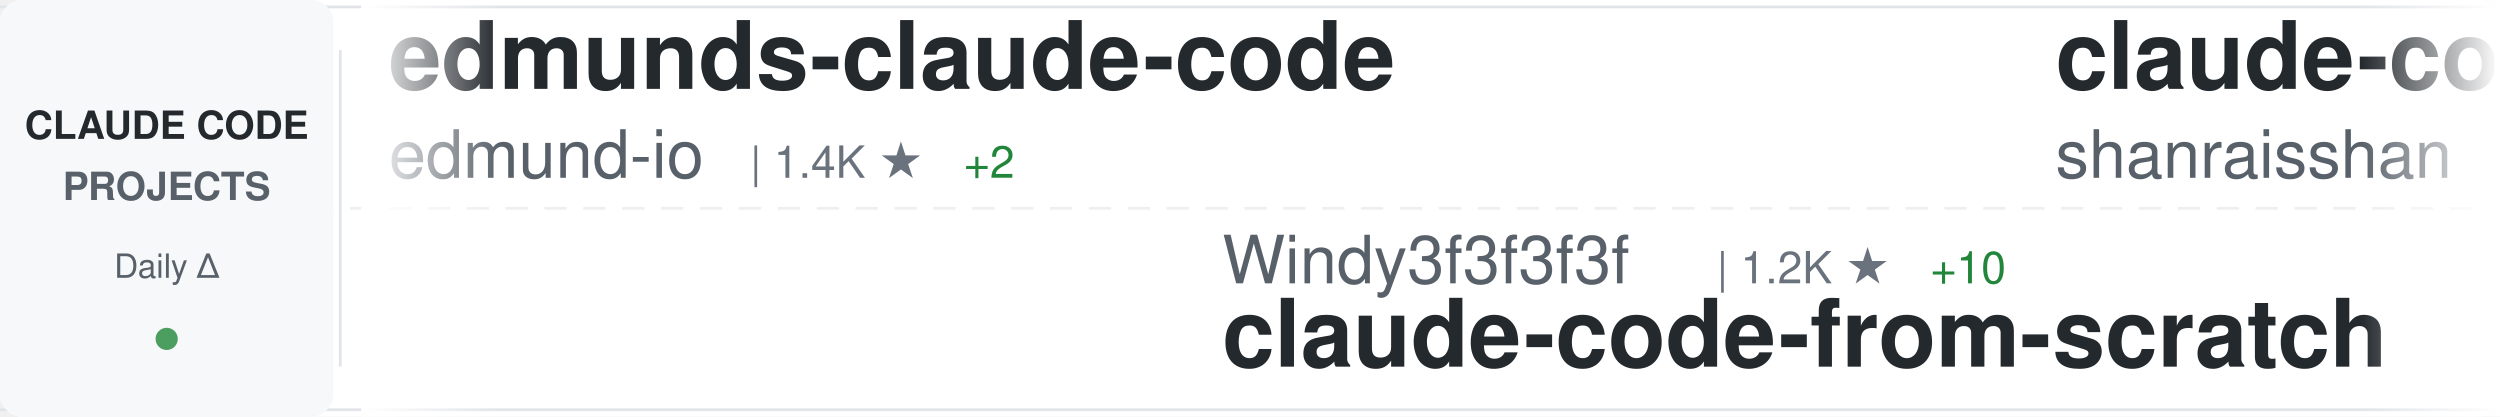
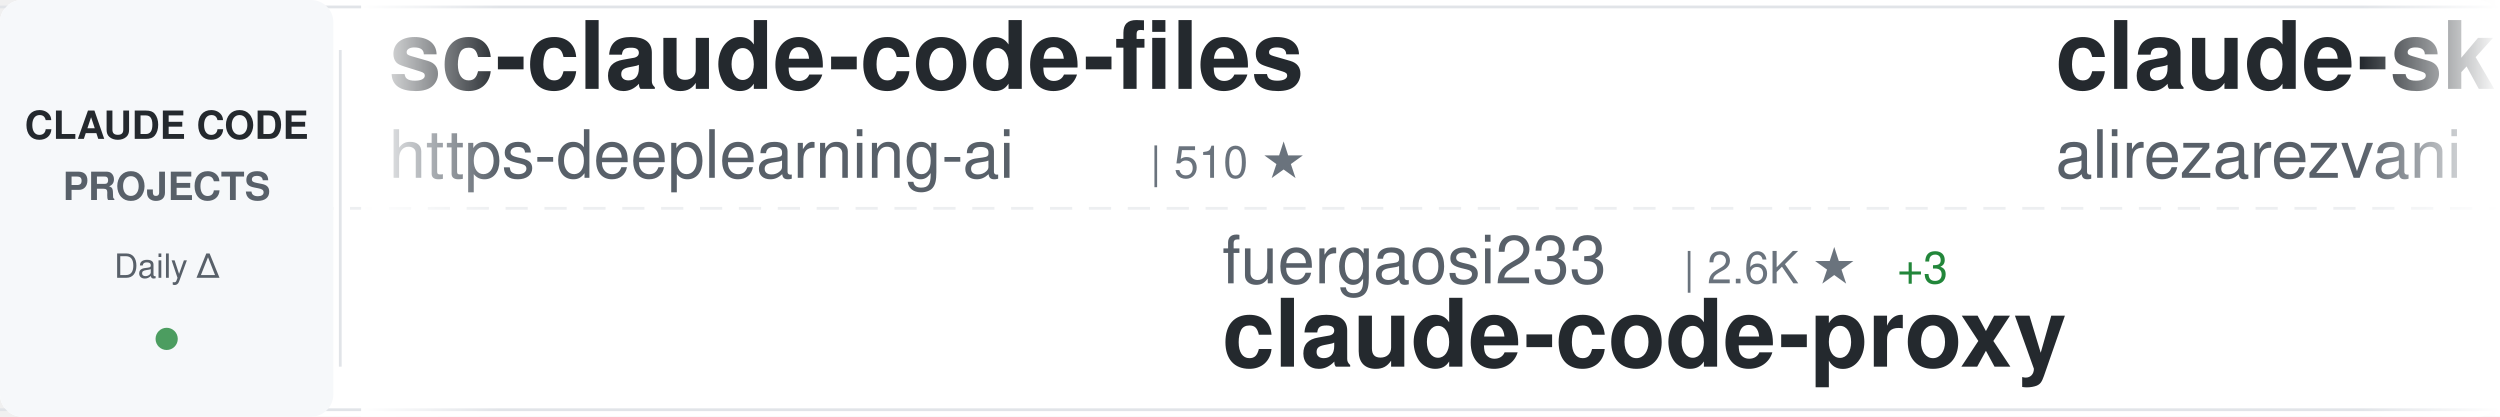
<svg xmlns="http://www.w3.org/2000/svg" width="900" height="150">
  <defs>
    <linearGradient id="awesomeLeftFade" x1="0%" y1="0%" x2="100%" y2="0%">
      <stop offset="0%" style="stop-color:#ffffff;stop-opacity:1" />
      <stop offset="100%" style="stop-color:#ffffff;stop-opacity:0" />
    </linearGradient>
    <linearGradient id="awesomeRightFade" x1="0%" y1="0%" x2="100%" y2="0%">
      <stop offset="0%" style="stop-color:#ffffff;stop-opacity:0" />
      <stop offset="100%" style="stop-color:#ffffff;stop-opacity:1" />
    </linearGradient>
  </defs>
  <rect width="900" height="150" fill="#ffffff" rx="8" />
  <rect x="0" y="2" width="900" height="1" fill="#e1e4e8" />
  <rect x="0" y="147" width="900" height="1" fill="#e1e4e8" />
  <line x1="0" y1="75" x2="900" y2="75" stroke="#e1e4e8" stroke-width="1" stroke-dasharray="8 6" opacity="0.6" />
  <rect x="0" y="0" width="120" height="150" fill="#f6f8fa" rx="8" />
  <text x="60" y="50" font-family="-apple-system, BlinkMacSystemFont, 'Segoe UI', Helvetica, Arial, sans-serif" font-size="14" font-weight="600" fill="#24292e" text-anchor="middle">CLAUDE CODE</text>
  <text x="60" y="72" font-family="-apple-system, BlinkMacSystemFont, 'Segoe UI', Helvetica, Arial, sans-serif" font-size="14" font-weight="600" fill="#586069" text-anchor="middle">PROJECTS</text>
  <text x="60" y="100" font-family="-apple-system, BlinkMacSystemFont, 'Segoe UI', Helvetica, Arial, sans-serif" font-size="12" font-weight="500" fill="#586069" text-anchor="middle">Daily Δ</text>
  <circle cx="60" cy="122" r="4" fill="#22863a" opacity="0.8" />
  <rect x="122" y="18" width="1" height="114" fill="#e1e4e8" />
  <clipPath id="awesomeTickerClip">
    <rect x="130" y="0" width="770" height="150" />
  </clipPath>
  <g clip-path="url(#awesomeTickerClip)">
    <g id="awesomeTickerItems">
      <animateTransform attributeName="transform" attributeType="XML" type="translate" from="0 0" to="-3000 0" dur="54s" repeatCount="indefinite" />
      <g transform="translate(0, 0)">
-         <text x="140" y="32" font-family="-apple-system, BlinkMacSystemFont, 'Segoe UI', Helvetica, Arial, sans-serif" font-size="34" font-weight="600" fill="#24292e">edmunds-claude-code</text>
-         <text x="140" y="64" font-family="-apple-system, BlinkMacSystemFont, 'Segoe UI', Helvetica, Arial, sans-serif" font-size="24" font-weight="400" fill="#586069">edmund-io</text>
-         <text x="270" y="64" font-family="-apple-system, BlinkMacSystemFont, 'Segoe UI', Helvetica, Arial, sans-serif" font-size="16" font-weight="500" fill="#6a737d">| 1.4K ★</text>
-         <text x="347" y="64" font-family="-apple-system, BlinkMacSystemFont, 'Segoe UI', Helvetica, Arial, sans-serif" font-size="16" font-weight="500" fill="#22863a"> +2</text>
+         <text x="140" y="32" font-family="-apple-system, BlinkMacSystemFont, 'Segoe UI', Helvetica, Arial, sans-serif" font-size="34" font-weight="600" fill="#24292e">sc-claude-code-files</text>
+         <text x="140" y="64" font-family="-apple-system, BlinkMacSystemFont, 'Segoe UI', Helvetica, Arial, sans-serif" font-size="24" font-weight="400" fill="#586069">https-deeplearning-ai</text>
+         <text x="414" y="64" font-family="-apple-system, BlinkMacSystemFont, 'Segoe UI', Helvetica, Arial, sans-serif" font-size="16" font-weight="500" fill="#6a737d">| 510 ★</text>
      </g>
      <g transform="translate(300, 0)">
-         <text x="140" y="102" font-family="-apple-system, BlinkMacSystemFont, 'Segoe UI', Helvetica, Arial, sans-serif" font-size="24" font-weight="400" fill="#586069">Windy3f3f3f3f</text>
-         <text x="318" y="102" font-family="-apple-system, BlinkMacSystemFont, 'Segoe UI', Helvetica, Arial, sans-serif" font-size="16" font-weight="500" fill="#6a737d">| 1.2K ★</text>
-         <text x="395" y="102" font-family="-apple-system, BlinkMacSystemFont, 'Segoe UI', Helvetica, Arial, sans-serif" font-size="16" font-weight="500" fill="#22863a"> +10</text>
-         <text x="140" y="132" font-family="-apple-system, BlinkMacSystemFont, 'Segoe UI', Helvetica, Arial, sans-serif" font-size="34" font-weight="600" fill="#24292e">claude-code-from-scratch</text>
+         <text x="140" y="102" font-family="-apple-system, BlinkMacSystemFont, 'Segoe UI', Helvetica, Arial, sans-serif" font-size="24" font-weight="400" fill="#586069">fuergaosi233</text>
+         <text x="306" y="102" font-family="-apple-system, BlinkMacSystemFont, 'Segoe UI', Helvetica, Arial, sans-serif" font-size="16" font-weight="500" fill="#6a737d">| 2.6K ★</text>
+         <text x="383" y="102" font-family="-apple-system, BlinkMacSystemFont, 'Segoe UI', Helvetica, Arial, sans-serif" font-size="16" font-weight="500" fill="#22863a"> +3</text>
+         <text x="140" y="132" font-family="-apple-system, BlinkMacSystemFont, 'Segoe UI', Helvetica, Arial, sans-serif" font-size="34" font-weight="600" fill="#24292e">claude-code-proxy</text>
      </g>
      <g transform="translate(600, 0)">
-         <text x="140" y="32" font-family="-apple-system, BlinkMacSystemFont, 'Segoe UI', Helvetica, Arial, sans-serif" font-size="34" font-weight="600" fill="#24292e">claude-code-best-practic...</text>
-         <text x="140" y="64" font-family="-apple-system, BlinkMacSystemFont, 'Segoe UI', Helvetica, Arial, sans-serif" font-size="24" font-weight="400" fill="#586069">shanraisshan</text>
-         <text x="306" y="64" font-family="-apple-system, BlinkMacSystemFont, 'Segoe UI', Helvetica, Arial, sans-serif" font-size="16" font-weight="500" fill="#6a737d">| 53.3K ★</text>
-         <text x="392" y="64" font-family="-apple-system, BlinkMacSystemFont, 'Segoe UI', Helvetica, Arial, sans-serif" font-size="16" font-weight="500" fill="#22863a"> +142</text>
+         <text x="140" y="32" font-family="-apple-system, BlinkMacSystemFont, 'Segoe UI', Helvetica, Arial, sans-serif" font-size="34" font-weight="600" fill="#24292e">claude-skills</text>
+         <text x="140" y="64" font-family="-apple-system, BlinkMacSystemFont, 'Segoe UI', Helvetica, Arial, sans-serif" font-size="24" font-weight="400" fill="#586069">alirezarezvani</text>
+         <text x="330" y="64" font-family="-apple-system, BlinkMacSystemFont, 'Segoe UI', Helvetica, Arial, sans-serif" font-size="16" font-weight="500" fill="#6a737d">| 15.1K ★</text>
+         <text x="416" y="64" font-family="-apple-system, BlinkMacSystemFont, 'Segoe UI', Helvetica, Arial, sans-serif" font-size="16" font-weight="500" fill="#22863a"> +125</text>
      </g>
      <g transform="translate(900, 0)">
-         <text x="140" y="102" font-family="-apple-system, BlinkMacSystemFont, 'Segoe UI', Helvetica, Arial, sans-serif" font-size="24" font-weight="400" fill="#586069">darcyegb</text>
-         <text x="258" y="102" font-family="-apple-system, BlinkMacSystemFont, 'Segoe UI', Helvetica, Arial, sans-serif" font-size="16" font-weight="500" fill="#6a737d">| 696 ★</text>
-         <text x="326" y="102" font-family="-apple-system, BlinkMacSystemFont, 'Segoe UI', Helvetica, Arial, sans-serif" font-size="16" font-weight="500" fill="#22863a"> +1</text>
-         <text x="140" y="132" font-family="-apple-system, BlinkMacSystemFont, 'Segoe UI', Helvetica, Arial, sans-serif" font-size="34" font-weight="600" fill="#24292e">ClaudeCodeAgents</text>
+         <text x="140" y="102" font-family="-apple-system, BlinkMacSystemFont, 'Segoe UI', Helvetica, Arial, sans-serif" font-size="24" font-weight="400" fill="#586069">zebbern</text>
+         <text x="246" y="102" font-family="-apple-system, BlinkMacSystemFont, 'Segoe UI', Helvetica, Arial, sans-serif" font-size="16" font-weight="500" fill="#6a737d">| 4.1K ★</text>
+         <text x="323" y="102" font-family="-apple-system, BlinkMacSystemFont, 'Segoe UI', Helvetica, Arial, sans-serif" font-size="16" font-weight="500" fill="#22863a"> +3</text>
+         <text x="140" y="132" font-family="-apple-system, BlinkMacSystemFont, 'Segoe UI', Helvetica, Arial, sans-serif" font-size="34" font-weight="600" fill="#24292e">claude-code-guide</text>
      </g>
      <g transform="translate(1200, 0)">
-         <text x="140" y="32" font-family="-apple-system, BlinkMacSystemFont, 'Segoe UI', Helvetica, Arial, sans-serif" font-size="34" font-weight="600" fill="#24292e">claude-task-master</text>
-         <text x="140" y="64" font-family="-apple-system, BlinkMacSystemFont, 'Segoe UI', Helvetica, Arial, sans-serif" font-size="24" font-weight="400" fill="#586069">eyaltoledano</text>
-         <text x="306" y="64" font-family="-apple-system, BlinkMacSystemFont, 'Segoe UI', Helvetica, Arial, sans-serif" font-size="16" font-weight="500" fill="#6a737d">| 27.2K ★</text>
-         <text x="392" y="64" font-family="-apple-system, BlinkMacSystemFont, 'Segoe UI', Helvetica, Arial, sans-serif" font-size="16" font-weight="500" fill="#22863a"> +6</text>
+         <text x="140" y="32" font-family="-apple-system, BlinkMacSystemFont, 'Segoe UI', Helvetica, Arial, sans-serif" font-size="34" font-weight="600" fill="#24292e">ralph-claude-code</text>
+         <text x="140" y="64" font-family="-apple-system, BlinkMacSystemFont, 'Segoe UI', Helvetica, Arial, sans-serif" font-size="24" font-weight="400" fill="#586069">frankbria</text>
+         <text x="270" y="64" font-family="-apple-system, BlinkMacSystemFont, 'Segoe UI', Helvetica, Arial, sans-serif" font-size="16" font-weight="500" fill="#6a737d">| 9.1K ★</text>
+         <text x="347" y="64" font-family="-apple-system, BlinkMacSystemFont, 'Segoe UI', Helvetica, Arial, sans-serif" font-size="16" font-weight="500" fill="#22863a"> +10</text>
      </g>
      <g transform="translate(1500, 0)">
-         <text x="140" y="102" font-family="-apple-system, BlinkMacSystemFont, 'Segoe UI', Helvetica, Arial, sans-serif" font-size="24" font-weight="400" fill="#586069">repowise-dev</text>
-         <text x="306" y="102" font-family="-apple-system, BlinkMacSystemFont, 'Segoe UI', Helvetica, Arial, sans-serif" font-size="16" font-weight="500" fill="#6a737d">| 1.0K ★</text>
-         <text x="383" y="102" font-family="-apple-system, BlinkMacSystemFont, 'Segoe UI', Helvetica, Arial, sans-serif" font-size="16" font-weight="500" fill="#22863a"> +2</text>
-         <text x="140" y="132" font-family="-apple-system, BlinkMacSystemFont, 'Segoe UI', Helvetica, Arial, sans-serif" font-size="34" font-weight="600" fill="#24292e">claude-code-prompts</text>
+         <text x="140" y="102" font-family="-apple-system, BlinkMacSystemFont, 'Segoe UI', Helvetica, Arial, sans-serif" font-size="24" font-weight="400" fill="#586069">snarktank</text>
+         <text x="270" y="102" font-family="-apple-system, BlinkMacSystemFont, 'Segoe UI', Helvetica, Arial, sans-serif" font-size="16" font-weight="500" fill="#6a737d">| 19.2K ★</text>
+         <text x="356" y="102" font-family="-apple-system, BlinkMacSystemFont, 'Segoe UI', Helvetica, Arial, sans-serif" font-size="16" font-weight="500" fill="#22863a"> +34</text>
+         <text x="140" y="132" font-family="-apple-system, BlinkMacSystemFont, 'Segoe UI', Helvetica, Arial, sans-serif" font-size="34" font-weight="600" fill="#24292e">ralph</text>
      </g>
      <g transform="translate(1800, 0)">
-         <text x="140" y="32" font-family="-apple-system, BlinkMacSystemFont, 'Segoe UI', Helvetica, Arial, sans-serif" font-size="34" font-weight="600" fill="#24292e">claude-code-source-code-...</text>
-         <text x="140" y="64" font-family="-apple-system, BlinkMacSystemFont, 'Segoe UI', Helvetica, Arial, sans-serif" font-size="24" font-weight="400" fill="#586069">ghuntley</text>
-         <text x="258" y="64" font-family="-apple-system, BlinkMacSystemFont, 'Segoe UI', Helvetica, Arial, sans-serif" font-size="16" font-weight="500" fill="#6a737d">| 977 ★</text>
+         <text x="140" y="32" font-family="-apple-system, BlinkMacSystemFont, 'Segoe UI', Helvetica, Arial, sans-serif" font-size="34" font-weight="600" fill="#24292e">claude-code</text>
+         <text x="140" y="64" font-family="-apple-system, BlinkMacSystemFont, 'Segoe UI', Helvetica, Arial, sans-serif" font-size="24" font-weight="400" fill="#586069">freestylefly</text>
+         <text x="306" y="64" font-family="-apple-system, BlinkMacSystemFont, 'Segoe UI', Helvetica, Arial, sans-serif" font-size="16" font-weight="500" fill="#6a737d">| 125 ★</text>
      </g>
      <g transform="translate(2100, 0)">
-         <text x="140" y="102" font-family="-apple-system, BlinkMacSystemFont, 'Segoe UI', Helvetica, Arial, sans-serif" font-size="24" font-weight="400" fill="#586069">shareAI-lab</text>
-         <text x="294" y="102" font-family="-apple-system, BlinkMacSystemFont, 'Segoe UI', Helvetica, Arial, sans-serif" font-size="16" font-weight="500" fill="#6a737d">| 60.9K ★</text>
-         <text x="380" y="102" font-family="-apple-system, BlinkMacSystemFont, 'Segoe UI', Helvetica, Arial, sans-serif" font-size="16" font-weight="500" fill="#22863a"> +145</text>
-         <text x="140" y="132" font-family="-apple-system, BlinkMacSystemFont, 'Segoe UI', Helvetica, Arial, sans-serif" font-size="34" font-weight="600" fill="#24292e">learn-claude-code</text>
+         <text x="140" y="102" font-family="-apple-system, BlinkMacSystemFont, 'Segoe UI', Helvetica, Arial, sans-serif" font-size="24" font-weight="400" fill="#586069">Cranot</text>
+         <text x="234" y="102" font-family="-apple-system, BlinkMacSystemFont, 'Segoe UI', Helvetica, Arial, sans-serif" font-size="16" font-weight="500" fill="#6a737d">| 2.7K ★</text>
+         <text x="311" y="102" font-family="-apple-system, BlinkMacSystemFont, 'Segoe UI', Helvetica, Arial, sans-serif" font-size="16" font-weight="500" fill="#22863a"> +1</text>
+         <text x="140" y="132" font-family="-apple-system, BlinkMacSystemFont, 'Segoe UI', Helvetica, Arial, sans-serif" font-size="34" font-weight="600" fill="#24292e">claude-code-guide</text>
      </g>
      <g transform="translate(2400, 0)">
-         <text x="140" y="32" font-family="-apple-system, BlinkMacSystemFont, 'Segoe UI', Helvetica, Arial, sans-serif" font-size="34" font-weight="600" fill="#24292e">claude-code-infrastructu...</text>
-         <text x="140" y="64" font-family="-apple-system, BlinkMacSystemFont, 'Segoe UI', Helvetica, Arial, sans-serif" font-size="24" font-weight="400" fill="#586069">diet103</text>
-         <text x="246" y="64" font-family="-apple-system, BlinkMacSystemFont, 'Segoe UI', Helvetica, Arial, sans-serif" font-size="16" font-weight="500" fill="#6a737d">| 9.6K ★</text>
-         <text x="323" y="64" font-family="-apple-system, BlinkMacSystemFont, 'Segoe UI', Helvetica, Arial, sans-serif" font-size="16" font-weight="500" fill="#22863a"> +3</text>
+         <text x="140" y="32" font-family="-apple-system, BlinkMacSystemFont, 'Segoe UI', Helvetica, Arial, sans-serif" font-size="34" font-weight="600" fill="#24292e">CLIProxyAPI</text>
+         <text x="140" y="64" font-family="-apple-system, BlinkMacSystemFont, 'Segoe UI', Helvetica, Arial, sans-serif" font-size="24" font-weight="400" fill="#586069">router-for-me</text>
+         <text x="318" y="64" font-family="-apple-system, BlinkMacSystemFont, 'Segoe UI', Helvetica, Arial, sans-serif" font-size="16" font-weight="500" fill="#6a737d">| 33.1K ★</text>
+         <text x="404" y="64" font-family="-apple-system, BlinkMacSystemFont, 'Segoe UI', Helvetica, Arial, sans-serif" font-size="16" font-weight="500" fill="#22863a"> +206</text>
      </g>
      <g transform="translate(2700, 0)">
-         <text x="140" y="102" font-family="-apple-system, BlinkMacSystemFont, 'Segoe UI', Helvetica, Arial, sans-serif" font-size="24" font-weight="400" fill="#586069">anthropics</text>
-         <text x="282" y="102" font-family="-apple-system, BlinkMacSystemFont, 'Segoe UI', Helvetica, Arial, sans-serif" font-size="16" font-weight="500" fill="#6a737d">| 124.2K ★</text>
-         <text x="377" y="102" font-family="-apple-system, BlinkMacSystemFont, 'Segoe UI', Helvetica, Arial, sans-serif" font-size="16" font-weight="500" fill="#22863a"> +248</text>
-         <text x="140" y="132" font-family="-apple-system, BlinkMacSystemFont, 'Segoe UI', Helvetica, Arial, sans-serif" font-size="34" font-weight="600" fill="#24292e">claude-code</text>
+         <text x="140" y="102" font-family="-apple-system, BlinkMacSystemFont, 'Segoe UI', Helvetica, Arial, sans-serif" font-size="24" font-weight="400" fill="#586069">Donchitos</text>
+         <text x="270" y="102" font-family="-apple-system, BlinkMacSystemFont, 'Segoe UI', Helvetica, Arial, sans-serif" font-size="16" font-weight="500" fill="#6a737d">| 19.0K ★</text>
+         <text x="356" y="102" font-family="-apple-system, BlinkMacSystemFont, 'Segoe UI', Helvetica, Arial, sans-serif" font-size="16" font-weight="500" fill="#22863a"> +154</text>
+         <text x="140" y="132" font-family="-apple-system, BlinkMacSystemFont, 'Segoe UI', Helvetica, Arial, sans-serif" font-size="34" font-weight="600" fill="#24292e">Claude-Code-Game-Studios</text>
      </g>
      <g transform="translate(3000, 0)">
-         <text x="140" y="32" font-family="-apple-system, BlinkMacSystemFont, 'Segoe UI', Helvetica, Arial, sans-serif" font-size="34" font-weight="600" fill="#24292e">edmunds-claude-code</text>
-         <text x="140" y="64" font-family="-apple-system, BlinkMacSystemFont, 'Segoe UI', Helvetica, Arial, sans-serif" font-size="24" font-weight="400" fill="#586069">edmund-io</text>
-         <text x="270" y="64" font-family="-apple-system, BlinkMacSystemFont, 'Segoe UI', Helvetica, Arial, sans-serif" font-size="16" font-weight="500" fill="#6a737d">| 1.4K ★</text>
-         <text x="347" y="64" font-family="-apple-system, BlinkMacSystemFont, 'Segoe UI', Helvetica, Arial, sans-serif" font-size="16" font-weight="500" fill="#22863a"> +2</text>
+         <text x="140" y="32" font-family="-apple-system, BlinkMacSystemFont, 'Segoe UI', Helvetica, Arial, sans-serif" font-size="34" font-weight="600" fill="#24292e">sc-claude-code-files</text>
+         <text x="140" y="64" font-family="-apple-system, BlinkMacSystemFont, 'Segoe UI', Helvetica, Arial, sans-serif" font-size="24" font-weight="400" fill="#586069">https-deeplearning-ai</text>
+         <text x="414" y="64" font-family="-apple-system, BlinkMacSystemFont, 'Segoe UI', Helvetica, Arial, sans-serif" font-size="16" font-weight="500" fill="#6a737d">| 510 ★</text>
      </g>
      <g transform="translate(3300, 0)">
-         <text x="140" y="102" font-family="-apple-system, BlinkMacSystemFont, 'Segoe UI', Helvetica, Arial, sans-serif" font-size="24" font-weight="400" fill="#586069">Windy3f3f3f3f</text>
-         <text x="318" y="102" font-family="-apple-system, BlinkMacSystemFont, 'Segoe UI', Helvetica, Arial, sans-serif" font-size="16" font-weight="500" fill="#6a737d">| 1.2K ★</text>
-         <text x="395" y="102" font-family="-apple-system, BlinkMacSystemFont, 'Segoe UI', Helvetica, Arial, sans-serif" font-size="16" font-weight="500" fill="#22863a"> +10</text>
-         <text x="140" y="132" font-family="-apple-system, BlinkMacSystemFont, 'Segoe UI', Helvetica, Arial, sans-serif" font-size="34" font-weight="600" fill="#24292e">claude-code-from-scratch</text>
+         <text x="140" y="102" font-family="-apple-system, BlinkMacSystemFont, 'Segoe UI', Helvetica, Arial, sans-serif" font-size="24" font-weight="400" fill="#586069">fuergaosi233</text>
+         <text x="306" y="102" font-family="-apple-system, BlinkMacSystemFont, 'Segoe UI', Helvetica, Arial, sans-serif" font-size="16" font-weight="500" fill="#6a737d">| 2.6K ★</text>
+         <text x="383" y="102" font-family="-apple-system, BlinkMacSystemFont, 'Segoe UI', Helvetica, Arial, sans-serif" font-size="16" font-weight="500" fill="#22863a"> +3</text>
+         <text x="140" y="132" font-family="-apple-system, BlinkMacSystemFont, 'Segoe UI', Helvetica, Arial, sans-serif" font-size="34" font-weight="600" fill="#24292e">claude-code-proxy</text>
      </g>
      <g transform="translate(3600, 0)">
-         <text x="140" y="32" font-family="-apple-system, BlinkMacSystemFont, 'Segoe UI', Helvetica, Arial, sans-serif" font-size="34" font-weight="600" fill="#24292e">claude-code-best-practic...</text>
-         <text x="140" y="64" font-family="-apple-system, BlinkMacSystemFont, 'Segoe UI', Helvetica, Arial, sans-serif" font-size="24" font-weight="400" fill="#586069">shanraisshan</text>
-         <text x="306" y="64" font-family="-apple-system, BlinkMacSystemFont, 'Segoe UI', Helvetica, Arial, sans-serif" font-size="16" font-weight="500" fill="#6a737d">| 53.3K ★</text>
-         <text x="392" y="64" font-family="-apple-system, BlinkMacSystemFont, 'Segoe UI', Helvetica, Arial, sans-serif" font-size="16" font-weight="500" fill="#22863a"> +142</text>
+         <text x="140" y="32" font-family="-apple-system, BlinkMacSystemFont, 'Segoe UI', Helvetica, Arial, sans-serif" font-size="34" font-weight="600" fill="#24292e">claude-skills</text>
+         <text x="140" y="64" font-family="-apple-system, BlinkMacSystemFont, 'Segoe UI', Helvetica, Arial, sans-serif" font-size="24" font-weight="400" fill="#586069">alirezarezvani</text>
+         <text x="330" y="64" font-family="-apple-system, BlinkMacSystemFont, 'Segoe UI', Helvetica, Arial, sans-serif" font-size="16" font-weight="500" fill="#6a737d">| 15.1K ★</text>
+         <text x="416" y="64" font-family="-apple-system, BlinkMacSystemFont, 'Segoe UI', Helvetica, Arial, sans-serif" font-size="16" font-weight="500" fill="#22863a"> +125</text>
      </g>
      <g transform="translate(3900, 0)">
-         <text x="140" y="102" font-family="-apple-system, BlinkMacSystemFont, 'Segoe UI', Helvetica, Arial, sans-serif" font-size="24" font-weight="400" fill="#586069">darcyegb</text>
-         <text x="258" y="102" font-family="-apple-system, BlinkMacSystemFont, 'Segoe UI', Helvetica, Arial, sans-serif" font-size="16" font-weight="500" fill="#6a737d">| 696 ★</text>
-         <text x="326" y="102" font-family="-apple-system, BlinkMacSystemFont, 'Segoe UI', Helvetica, Arial, sans-serif" font-size="16" font-weight="500" fill="#22863a"> +1</text>
-         <text x="140" y="132" font-family="-apple-system, BlinkMacSystemFont, 'Segoe UI', Helvetica, Arial, sans-serif" font-size="34" font-weight="600" fill="#24292e">ClaudeCodeAgents</text>
+         <text x="140" y="102" font-family="-apple-system, BlinkMacSystemFont, 'Segoe UI', Helvetica, Arial, sans-serif" font-size="24" font-weight="400" fill="#586069">zebbern</text>
+         <text x="246" y="102" font-family="-apple-system, BlinkMacSystemFont, 'Segoe UI', Helvetica, Arial, sans-serif" font-size="16" font-weight="500" fill="#6a737d">| 4.1K ★</text>
+         <text x="323" y="102" font-family="-apple-system, BlinkMacSystemFont, 'Segoe UI', Helvetica, Arial, sans-serif" font-size="16" font-weight="500" fill="#22863a"> +3</text>
+         <text x="140" y="132" font-family="-apple-system, BlinkMacSystemFont, 'Segoe UI', Helvetica, Arial, sans-serif" font-size="34" font-weight="600" fill="#24292e">claude-code-guide</text>
      </g>
    </g>
  </g>
  <rect x="130" y="0" width="50" height="150" fill="url(#awesomeLeftFade)" />
  <rect x="850" y="0" width="50" height="150" fill="url(#awesomeRightFade)" />
</svg>
